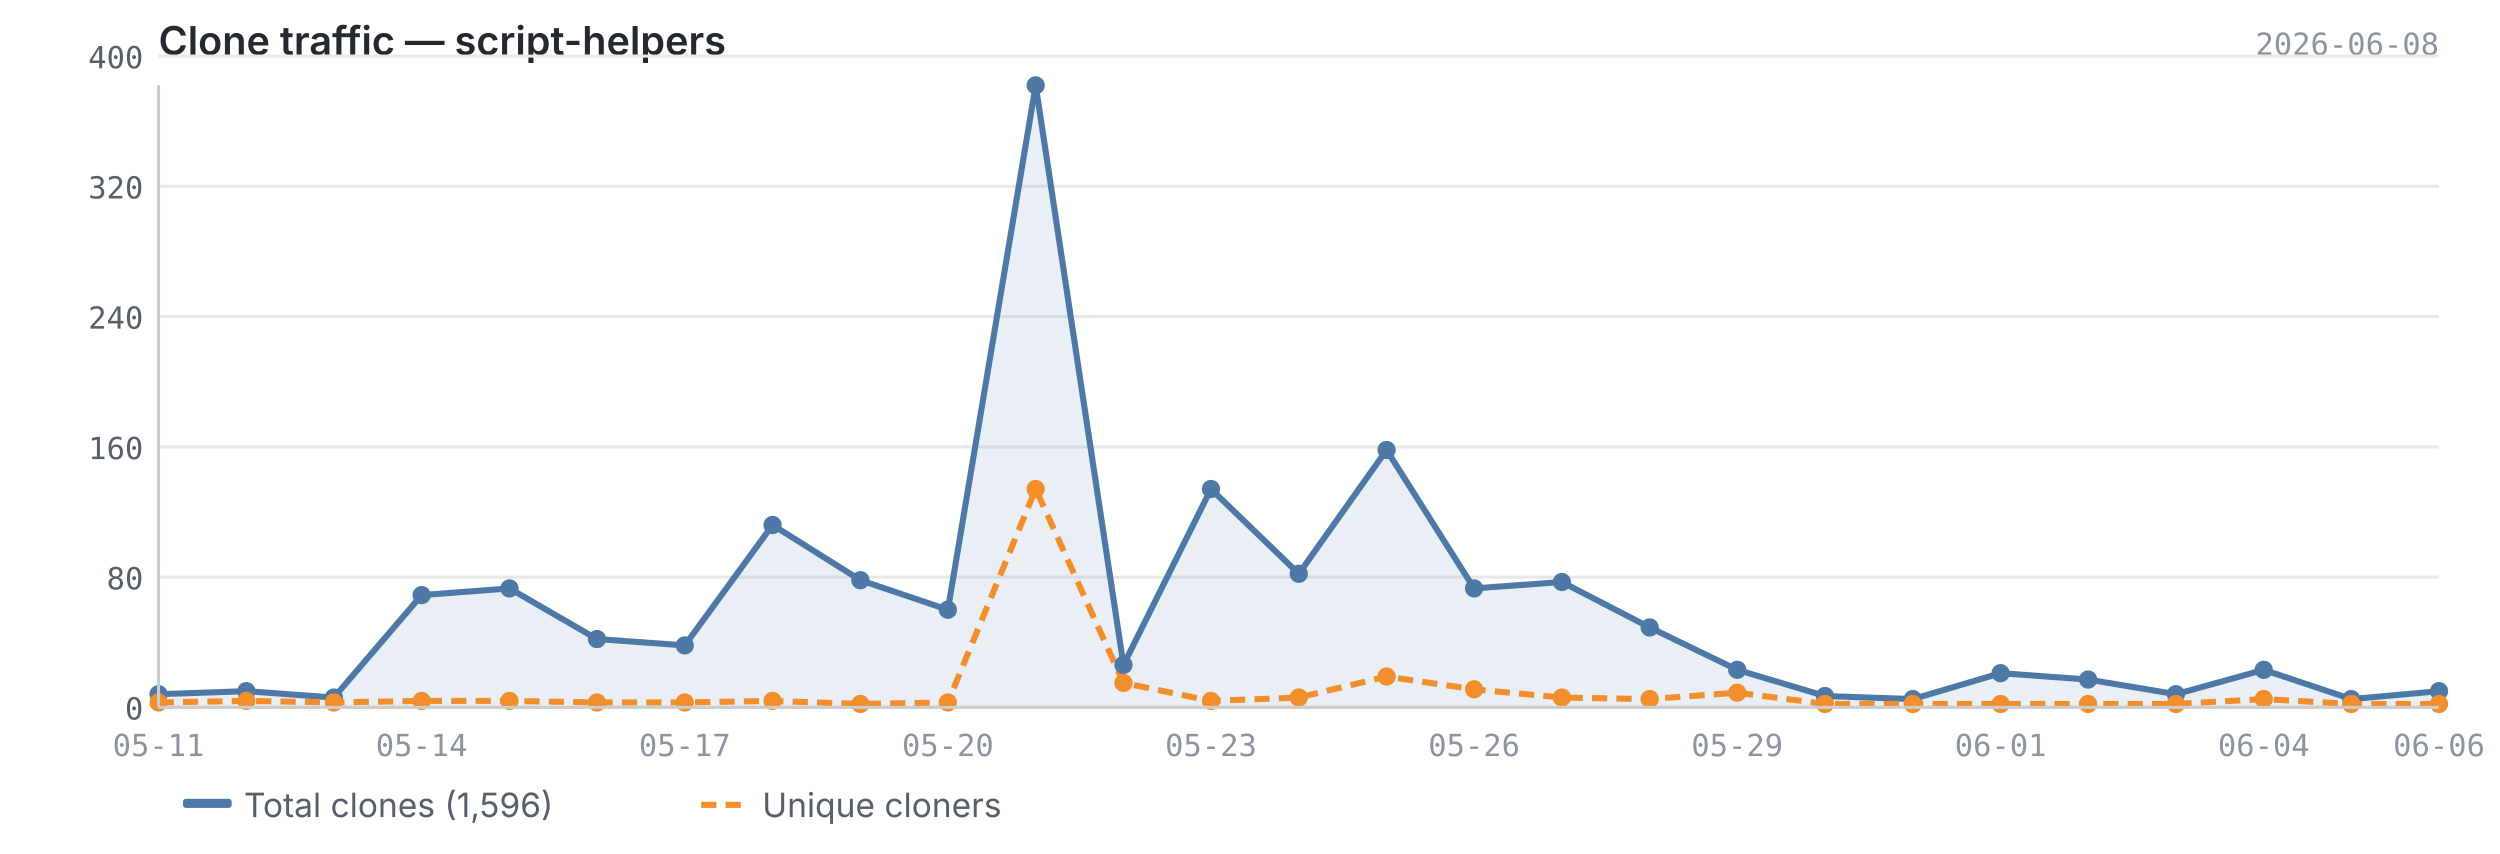
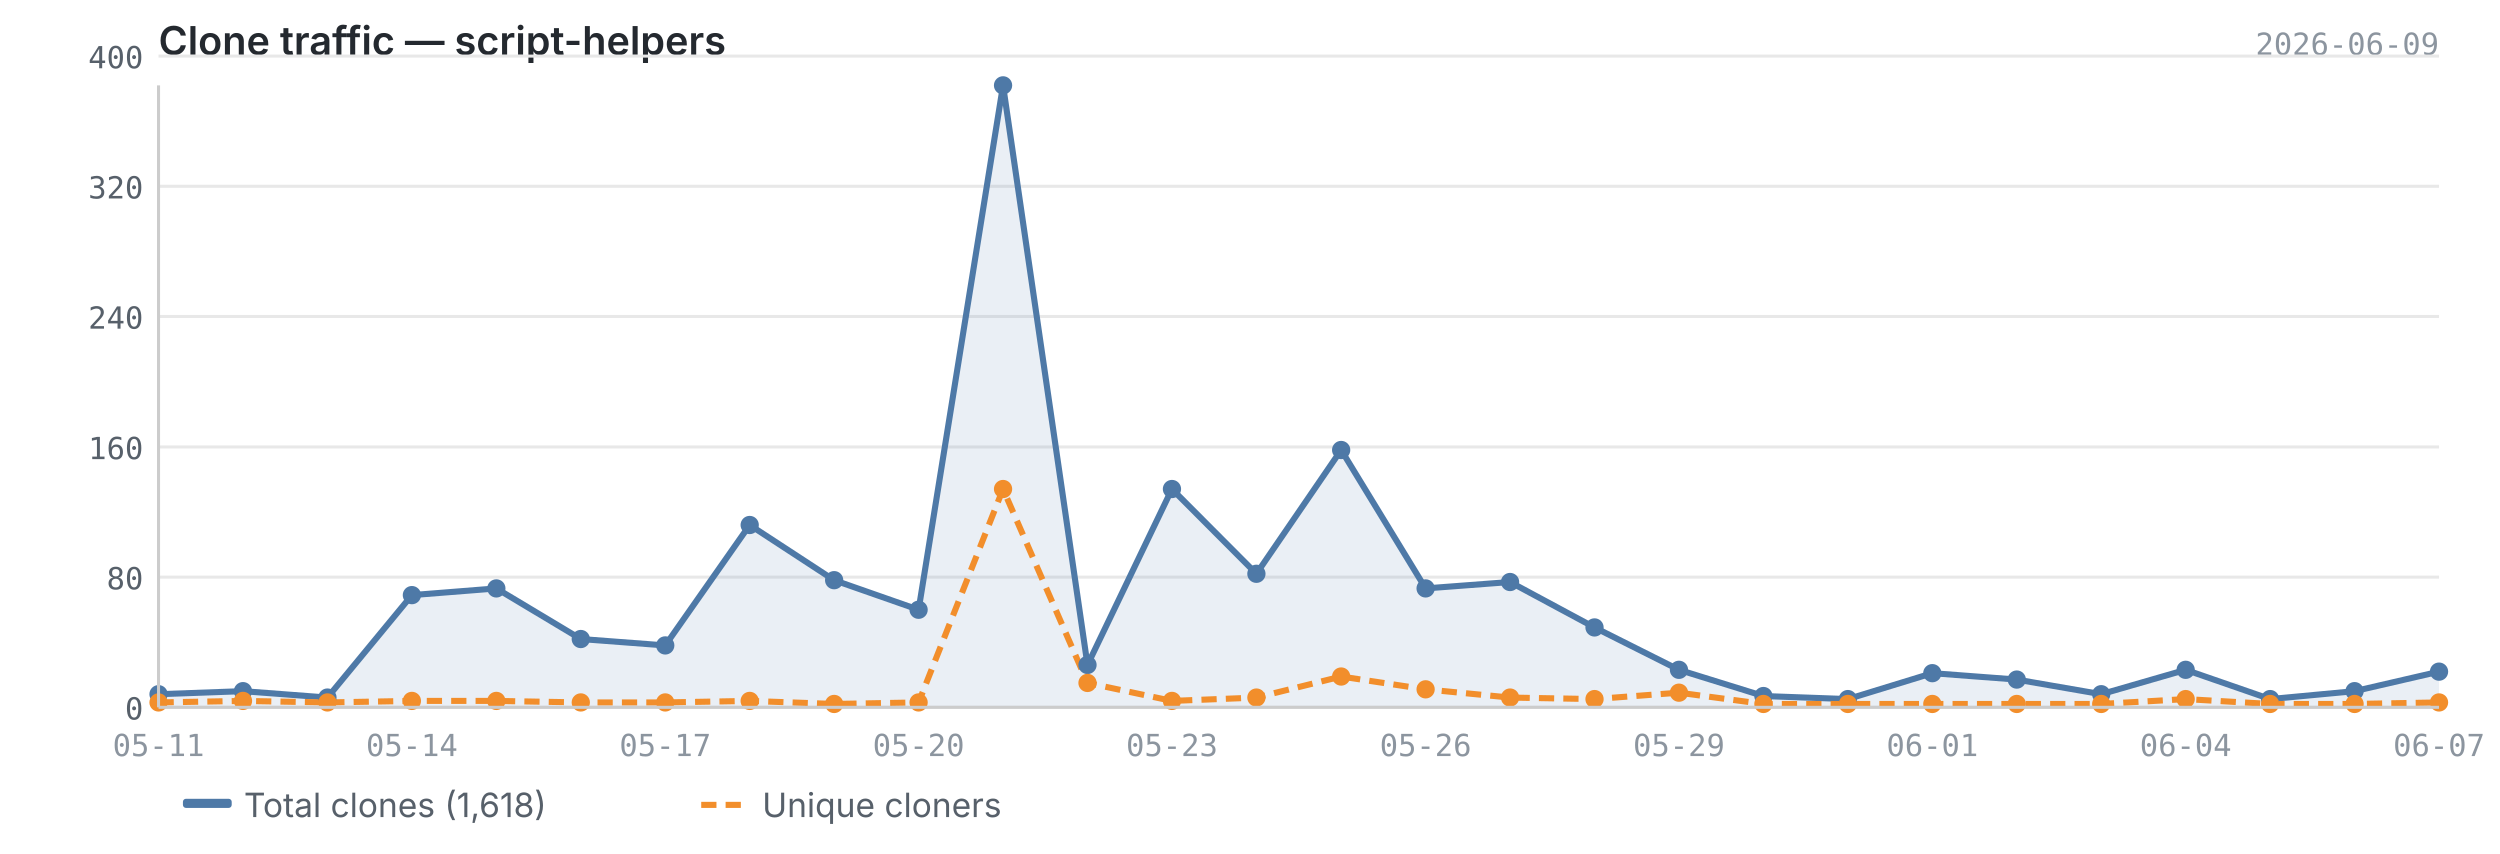
<svg xmlns="http://www.w3.org/2000/svg" viewBox="0 0 820 280" width="820" height="280">
  <text x="52" y="18" font-size="13" font-weight="600" fill="#24292f" font-family="-apple-system, BlinkMacSystemFont, 'Segoe UI', sans-serif">Clone traffic — script-helpers</text>
-   <text x="800" y="18" font-size="10" fill="#8c959f" font-family="ui-monospace, SFMono-Regular, 'SF Mono', Menlo, monospace" text-anchor="end">2026-06-08</text>
+   <text x="800" y="18" font-size="10" fill="#8c959f" font-family="ui-monospace, SFMono-Regular, 'SF Mono', Menlo, monospace" text-anchor="end">2026-06-09</text>
  <line x1="52" y1="232.0" x2="800" y2="232.0" stroke="#e8e8e8" stroke-width="1" />
  <line x1="52" y1="189.3" x2="800" y2="189.3" stroke="#e8e8e8" stroke-width="1" />
  <line x1="52" y1="146.6" x2="800" y2="146.6" stroke="#e8e8e8" stroke-width="1" />
  <line x1="52" y1="103.8" x2="800" y2="103.8" stroke="#e8e8e8" stroke-width="1" />
  <line x1="52" y1="61.1" x2="800" y2="61.1" stroke="#e8e8e8" stroke-width="1" />
  <line x1="52" y1="18.4" x2="800" y2="18.4" stroke="#e8e8e8" stroke-width="1" />
-   <path d="M52.0,227.7 L52.0,227.7 L80.8,226.7 L109.5,228.8 L138.3,195.2 L167.1,193.0 L195.8,209.6 L224.6,211.7 L253.4,172.2 L282.2,190.3 L310.9,200.0 L339.7,28.0 L368.5,218.1 L397.2,160.4 L426.0,188.2 L454.8,147.6 L483.5,193.0 L512.3,190.9 L541.1,205.8 L569.8,219.7 L598.6,228.3 L627.4,229.3 L656.2,220.8 L684.9,222.9 L713.7,227.7 L742.5,219.7 L771.2,229.3 L800.0,226.7 L800.0,232.0 L52.0,232.0Z" fill="#4e79a7" opacity="0.12" />
-   <polyline points="52.0,227.7 80.8,226.7 109.5,228.8 138.3,195.2 167.1,193.0 195.8,209.6 224.6,211.7 253.4,172.2 282.2,190.3 310.9,200.0 339.7,28.0 368.5,218.1 397.2,160.4 426.0,188.2 454.8,147.6 483.5,193.0 512.3,190.9 541.1,205.8 569.8,219.7 598.6,228.3 627.4,229.3 656.2,220.8 684.9,222.9 713.7,227.7 742.5,219.7 771.2,229.3 800.0,226.7" fill="none" stroke="#4e79a7" stroke-width="2" stroke-linejoin="round" />
-   <polyline points="52.0,230.4 80.8,229.9 109.5,230.4 138.3,229.9 167.1,229.9 195.8,230.4 224.6,230.4 253.4,229.9 282.2,230.9 310.9,230.4 339.7,160.4 368.5,224.0 397.2,229.9 426.0,228.8 454.8,221.9 483.5,226.1 512.3,228.8 541.1,229.3 569.8,227.2 598.6,230.9 627.4,230.9 656.2,230.9 684.9,230.9 713.7,230.9 742.5,229.3 771.2,230.9 800.0,230.9" fill="none" stroke="#f28e2b" stroke-width="2" stroke-linejoin="round" stroke-dasharray="5,3" />
+   <path d="M52.0,227.7 L52.0,227.7 L79.7,226.7 L107.4,228.8 L135.1,195.2 L162.8,193.0 L190.5,209.6 L218.2,211.7 L245.9,172.2 L273.6,190.3 L301.3,200.0 L329.0,28.0 L356.7,218.1 L384.4,160.4 L412.1,188.2 L439.9,147.6 L467.6,193.0 L495.3,190.9 L523.0,205.8 L550.7,219.7 L578.4,228.3 L606.1,229.3 L633.8,220.8 L661.5,222.9 L689.2,227.7 L716.9,219.7 L744.6,229.3 L772.3,226.7 L800.0,220.3 L800.0,232.0 L52.0,232.0Z" fill="#4e79a7" opacity="0.12" />
+   <polyline points="52.0,227.7 79.7,226.7 107.4,228.8 135.1,195.2 162.8,193.0 190.5,209.6 218.2,211.7 245.9,172.2 273.6,190.3 301.3,200.0 329.0,28.0 356.7,218.1 384.4,160.4 412.1,188.2 439.9,147.6 467.6,193.0 495.3,190.9 523.0,205.8 550.7,219.7 578.4,228.3 606.1,229.3 633.8,220.8 661.5,222.9 689.2,227.7 716.9,219.7 744.6,229.3 772.3,226.7 800.0,220.3" fill="none" stroke="#4e79a7" stroke-width="2" stroke-linejoin="round" />
+   <polyline points="52.0,230.4 79.7,229.9 107.4,230.4 135.1,229.9 162.8,229.9 190.5,230.4 218.2,230.4 245.9,229.9 273.6,230.9 301.3,230.4 329.0,160.4 356.7,224.0 384.4,229.9 412.1,228.8 439.9,221.9 467.6,226.1 495.3,228.8 523.0,229.3 550.7,227.2 578.4,230.9 606.1,230.9 633.8,230.9 661.5,230.9 689.2,230.9 716.9,229.3 744.6,230.9 772.3,230.9 800.0,230.4" fill="none" stroke="#f28e2b" stroke-width="2" stroke-linejoin="round" stroke-dasharray="5,3" />
  <circle cx="52.0" cy="227.7" r="3" fill="#4e79a7" />
-   <circle cx="80.8" cy="226.7" r="3" fill="#4e79a7" />
-   <circle cx="109.5" cy="228.8" r="3" fill="#4e79a7" />
-   <circle cx="138.3" cy="195.2" r="3" fill="#4e79a7" />
-   <circle cx="167.1" cy="193.0" r="3" fill="#4e79a7" />
-   <circle cx="195.8" cy="209.6" r="3" fill="#4e79a7" />
-   <circle cx="224.6" cy="211.7" r="3" fill="#4e79a7" />
-   <circle cx="253.4" cy="172.2" r="3" fill="#4e79a7" />
-   <circle cx="282.2" cy="190.3" r="3" fill="#4e79a7" />
-   <circle cx="310.9" cy="200.0" r="3" fill="#4e79a7" />
-   <circle cx="339.7" cy="28.0" r="3" fill="#4e79a7" />
-   <circle cx="368.5" cy="218.1" r="3" fill="#4e79a7" />
-   <circle cx="397.2" cy="160.4" r="3" fill="#4e79a7" />
-   <circle cx="426.0" cy="188.2" r="3" fill="#4e79a7" />
-   <circle cx="454.8" cy="147.6" r="3" fill="#4e79a7" />
-   <circle cx="483.5" cy="193.0" r="3" fill="#4e79a7" />
-   <circle cx="512.3" cy="190.9" r="3" fill="#4e79a7" />
-   <circle cx="541.1" cy="205.8" r="3" fill="#4e79a7" />
-   <circle cx="569.8" cy="219.7" r="3" fill="#4e79a7" />
-   <circle cx="598.6" cy="228.3" r="3" fill="#4e79a7" />
-   <circle cx="627.4" cy="229.3" r="3" fill="#4e79a7" />
-   <circle cx="656.2" cy="220.8" r="3" fill="#4e79a7" />
-   <circle cx="684.9" cy="222.9" r="3" fill="#4e79a7" />
-   <circle cx="713.7" cy="227.7" r="3" fill="#4e79a7" />
-   <circle cx="742.5" cy="219.7" r="3" fill="#4e79a7" />
-   <circle cx="771.2" cy="229.3" r="3" fill="#4e79a7" />
-   <circle cx="800.0" cy="226.7" r="3" fill="#4e79a7" />
+   <circle cx="79.7" cy="226.7" r="3" fill="#4e79a7" />
+   <circle cx="107.4" cy="228.8" r="3" fill="#4e79a7" />
+   <circle cx="135.1" cy="195.2" r="3" fill="#4e79a7" />
+   <circle cx="162.8" cy="193.0" r="3" fill="#4e79a7" />
+   <circle cx="190.5" cy="209.6" r="3" fill="#4e79a7" />
+   <circle cx="218.2" cy="211.7" r="3" fill="#4e79a7" />
+   <circle cx="245.9" cy="172.2" r="3" fill="#4e79a7" />
+   <circle cx="273.6" cy="190.3" r="3" fill="#4e79a7" />
+   <circle cx="301.3" cy="200.0" r="3" fill="#4e79a7" />
+   <circle cx="329.0" cy="28.0" r="3" fill="#4e79a7" />
+   <circle cx="356.7" cy="218.1" r="3" fill="#4e79a7" />
+   <circle cx="384.4" cy="160.4" r="3" fill="#4e79a7" />
+   <circle cx="412.1" cy="188.2" r="3" fill="#4e79a7" />
+   <circle cx="439.9" cy="147.6" r="3" fill="#4e79a7" />
+   <circle cx="467.6" cy="193.0" r="3" fill="#4e79a7" />
+   <circle cx="495.3" cy="190.9" r="3" fill="#4e79a7" />
+   <circle cx="523.0" cy="205.8" r="3" fill="#4e79a7" />
+   <circle cx="550.7" cy="219.7" r="3" fill="#4e79a7" />
+   <circle cx="578.4" cy="228.3" r="3" fill="#4e79a7" />
+   <circle cx="606.1" cy="229.3" r="3" fill="#4e79a7" />
+   <circle cx="633.8" cy="220.8" r="3" fill="#4e79a7" />
+   <circle cx="661.5" cy="222.9" r="3" fill="#4e79a7" />
+   <circle cx="689.2" cy="227.7" r="3" fill="#4e79a7" />
+   <circle cx="716.9" cy="219.7" r="3" fill="#4e79a7" />
+   <circle cx="744.6" cy="229.3" r="3" fill="#4e79a7" />
+   <circle cx="772.3" cy="226.7" r="3" fill="#4e79a7" />
+   <circle cx="800.0" cy="220.3" r="3" fill="#4e79a7" />
  <circle cx="52.0" cy="230.4" r="3" fill="#f28e2b" />
-   <circle cx="80.8" cy="229.9" r="3" fill="#f28e2b" />
-   <circle cx="109.5" cy="230.4" r="3" fill="#f28e2b" />
-   <circle cx="138.3" cy="229.9" r="3" fill="#f28e2b" />
-   <circle cx="167.1" cy="229.9" r="3" fill="#f28e2b" />
-   <circle cx="195.8" cy="230.4" r="3" fill="#f28e2b" />
-   <circle cx="224.6" cy="230.4" r="3" fill="#f28e2b" />
-   <circle cx="253.4" cy="229.9" r="3" fill="#f28e2b" />
-   <circle cx="282.2" cy="230.9" r="3" fill="#f28e2b" />
-   <circle cx="310.9" cy="230.4" r="3" fill="#f28e2b" />
-   <circle cx="339.7" cy="160.4" r="3" fill="#f28e2b" />
-   <circle cx="368.5" cy="224.0" r="3" fill="#f28e2b" />
-   <circle cx="397.2" cy="229.9" r="3" fill="#f28e2b" />
-   <circle cx="426.0" cy="228.8" r="3" fill="#f28e2b" />
-   <circle cx="454.8" cy="221.9" r="3" fill="#f28e2b" />
-   <circle cx="483.5" cy="226.1" r="3" fill="#f28e2b" />
-   <circle cx="512.3" cy="228.8" r="3" fill="#f28e2b" />
-   <circle cx="541.1" cy="229.3" r="3" fill="#f28e2b" />
-   <circle cx="569.8" cy="227.2" r="3" fill="#f28e2b" />
-   <circle cx="598.6" cy="230.9" r="3" fill="#f28e2b" />
-   <circle cx="627.4" cy="230.9" r="3" fill="#f28e2b" />
-   <circle cx="656.2" cy="230.9" r="3" fill="#f28e2b" />
-   <circle cx="684.9" cy="230.9" r="3" fill="#f28e2b" />
-   <circle cx="713.7" cy="230.9" r="3" fill="#f28e2b" />
-   <circle cx="742.5" cy="229.3" r="3" fill="#f28e2b" />
-   <circle cx="771.2" cy="230.9" r="3" fill="#f28e2b" />
-   <circle cx="800.0" cy="230.9" r="3" fill="#f28e2b" />
+   <circle cx="79.7" cy="229.9" r="3" fill="#f28e2b" />
+   <circle cx="107.4" cy="230.4" r="3" fill="#f28e2b" />
+   <circle cx="135.1" cy="229.9" r="3" fill="#f28e2b" />
+   <circle cx="162.8" cy="229.9" r="3" fill="#f28e2b" />
+   <circle cx="190.5" cy="230.4" r="3" fill="#f28e2b" />
+   <circle cx="218.2" cy="230.4" r="3" fill="#f28e2b" />
+   <circle cx="245.9" cy="229.9" r="3" fill="#f28e2b" />
+   <circle cx="273.6" cy="230.9" r="3" fill="#f28e2b" />
+   <circle cx="301.3" cy="230.4" r="3" fill="#f28e2b" />
+   <circle cx="329.0" cy="160.4" r="3" fill="#f28e2b" />
+   <circle cx="356.7" cy="224.0" r="3" fill="#f28e2b" />
+   <circle cx="384.4" cy="229.9" r="3" fill="#f28e2b" />
+   <circle cx="412.1" cy="228.8" r="3" fill="#f28e2b" />
+   <circle cx="439.9" cy="221.9" r="3" fill="#f28e2b" />
+   <circle cx="467.6" cy="226.1" r="3" fill="#f28e2b" />
+   <circle cx="495.3" cy="228.8" r="3" fill="#f28e2b" />
+   <circle cx="523.0" cy="229.3" r="3" fill="#f28e2b" />
+   <circle cx="550.7" cy="227.2" r="3" fill="#f28e2b" />
+   <circle cx="578.4" cy="230.9" r="3" fill="#f28e2b" />
+   <circle cx="606.1" cy="230.9" r="3" fill="#f28e2b" />
+   <circle cx="633.8" cy="230.9" r="3" fill="#f28e2b" />
+   <circle cx="661.5" cy="230.9" r="3" fill="#f28e2b" />
+   <circle cx="689.2" cy="230.9" r="3" fill="#f28e2b" />
+   <circle cx="716.9" cy="229.3" r="3" fill="#f28e2b" />
+   <circle cx="744.6" cy="230.9" r="3" fill="#f28e2b" />
+   <circle cx="772.3" cy="230.9" r="3" fill="#f28e2b" />
+   <circle cx="800.0" cy="230.4" r="3" fill="#f28e2b" />
  <line x1="52" y1="28" x2="52" y2="232" stroke="#cccccc" stroke-width="1" />
  <line x1="52" y1="232" x2="800" y2="232" stroke="#cccccc" stroke-width="1" />
  <text x="47" y="236.0" text-anchor="end" font-size="10" fill="#57606a" font-family="ui-monospace, SFMono-Regular, 'SF Mono', Menlo, monospace">0</text>
  <text x="47" y="193.3" text-anchor="end" font-size="10" fill="#57606a" font-family="ui-monospace, SFMono-Regular, 'SF Mono', Menlo, monospace">80</text>
  <text x="47" y="150.6" text-anchor="end" font-size="10" fill="#57606a" font-family="ui-monospace, SFMono-Regular, 'SF Mono', Menlo, monospace">160</text>
  <text x="47" y="107.8" text-anchor="end" font-size="10" fill="#57606a" font-family="ui-monospace, SFMono-Regular, 'SF Mono', Menlo, monospace">240</text>
  <text x="47" y="65.1" text-anchor="end" font-size="10" fill="#57606a" font-family="ui-monospace, SFMono-Regular, 'SF Mono', Menlo, monospace">320</text>
  <text x="47" y="22.4" text-anchor="end" font-size="10" fill="#57606a" font-family="ui-monospace, SFMono-Regular, 'SF Mono', Menlo, monospace">400</text>
  <text x="52.0" y="248" text-anchor="middle" font-size="10" fill="#8c959f" font-family="ui-monospace, SFMono-Regular, 'SF Mono', Menlo, monospace">05-11</text>
-   <text x="138.3" y="248" text-anchor="middle" font-size="10" fill="#8c959f" font-family="ui-monospace, SFMono-Regular, 'SF Mono', Menlo, monospace">05-14</text>
-   <text x="224.6" y="248" text-anchor="middle" font-size="10" fill="#8c959f" font-family="ui-monospace, SFMono-Regular, 'SF Mono', Menlo, monospace">05-17</text>
-   <text x="310.9" y="248" text-anchor="middle" font-size="10" fill="#8c959f" font-family="ui-monospace, SFMono-Regular, 'SF Mono', Menlo, monospace">05-20</text>
-   <text x="397.2" y="248" text-anchor="middle" font-size="10" fill="#8c959f" font-family="ui-monospace, SFMono-Regular, 'SF Mono', Menlo, monospace">05-23</text>
-   <text x="483.5" y="248" text-anchor="middle" font-size="10" fill="#8c959f" font-family="ui-monospace, SFMono-Regular, 'SF Mono', Menlo, monospace">05-26</text>
-   <text x="569.8" y="248" text-anchor="middle" font-size="10" fill="#8c959f" font-family="ui-monospace, SFMono-Regular, 'SF Mono', Menlo, monospace">05-29</text>
-   <text x="656.2" y="248" text-anchor="middle" font-size="10" fill="#8c959f" font-family="ui-monospace, SFMono-Regular, 'SF Mono', Menlo, monospace">06-01</text>
-   <text x="742.5" y="248" text-anchor="middle" font-size="10" fill="#8c959f" font-family="ui-monospace, SFMono-Regular, 'SF Mono', Menlo, monospace">06-04</text>
-   <text x="800.0" y="248" text-anchor="middle" font-size="10" fill="#8c959f" font-family="ui-monospace, SFMono-Regular, 'SF Mono', Menlo, monospace">06-06</text>
+   <text x="135.1" y="248" text-anchor="middle" font-size="10" fill="#8c959f" font-family="ui-monospace, SFMono-Regular, 'SF Mono', Menlo, monospace">05-14</text>
+   <text x="218.2" y="248" text-anchor="middle" font-size="10" fill="#8c959f" font-family="ui-monospace, SFMono-Regular, 'SF Mono', Menlo, monospace">05-17</text>
+   <text x="301.3" y="248" text-anchor="middle" font-size="10" fill="#8c959f" font-family="ui-monospace, SFMono-Regular, 'SF Mono', Menlo, monospace">05-20</text>
+   <text x="384.4" y="248" text-anchor="middle" font-size="10" fill="#8c959f" font-family="ui-monospace, SFMono-Regular, 'SF Mono', Menlo, monospace">05-23</text>
+   <text x="467.6" y="248" text-anchor="middle" font-size="10" fill="#8c959f" font-family="ui-monospace, SFMono-Regular, 'SF Mono', Menlo, monospace">05-26</text>
+   <text x="550.7" y="248" text-anchor="middle" font-size="10" fill="#8c959f" font-family="ui-monospace, SFMono-Regular, 'SF Mono', Menlo, monospace">05-29</text>
+   <text x="633.8" y="248" text-anchor="middle" font-size="10" fill="#8c959f" font-family="ui-monospace, SFMono-Regular, 'SF Mono', Menlo, monospace">06-01</text>
+   <text x="716.9" y="248" text-anchor="middle" font-size="10" fill="#8c959f" font-family="ui-monospace, SFMono-Regular, 'SF Mono', Menlo, monospace">06-04</text>
+   <text x="800.0" y="248" text-anchor="middle" font-size="10" fill="#8c959f" font-family="ui-monospace, SFMono-Regular, 'SF Mono', Menlo, monospace">06-07</text>
  <rect x="60" y="262" width="16" height="3" fill="#4e79a7" rx="1" />
-   <text x="80" y="268" font-size="11" fill="#57606a" font-family="-apple-system, BlinkMacSystemFont, 'Segoe UI', sans-serif">Total clones (1,596)</text>
+   <text x="80" y="268" font-size="11" fill="#57606a" font-family="-apple-system, BlinkMacSystemFont, 'Segoe UI', sans-serif">Total clones (1,618)</text>
  <line x1="230" y1="264" x2="246" y2="264" stroke="#f28e2b" stroke-width="2" stroke-dasharray="5,3" />
  <text x="250" y="268" font-size="11" fill="#57606a" font-family="-apple-system, BlinkMacSystemFont, 'Segoe UI', sans-serif">Unique cloners</text>
</svg>
